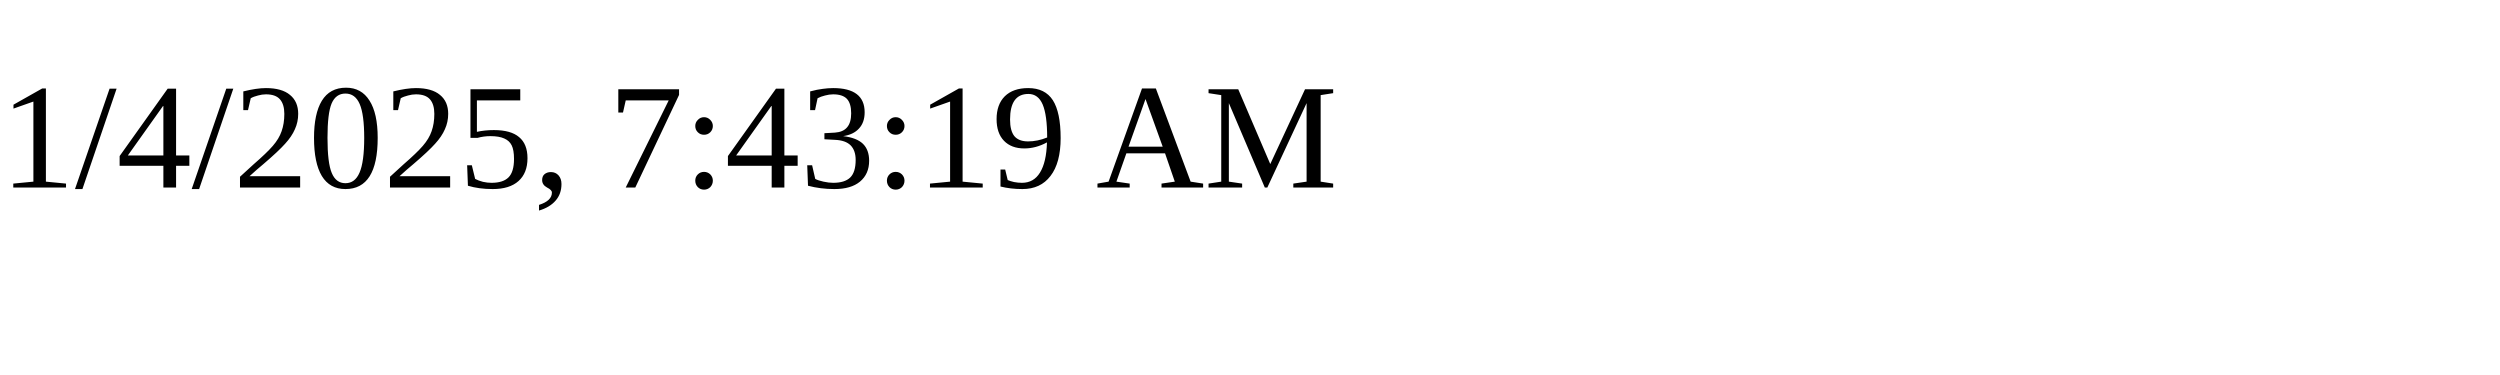
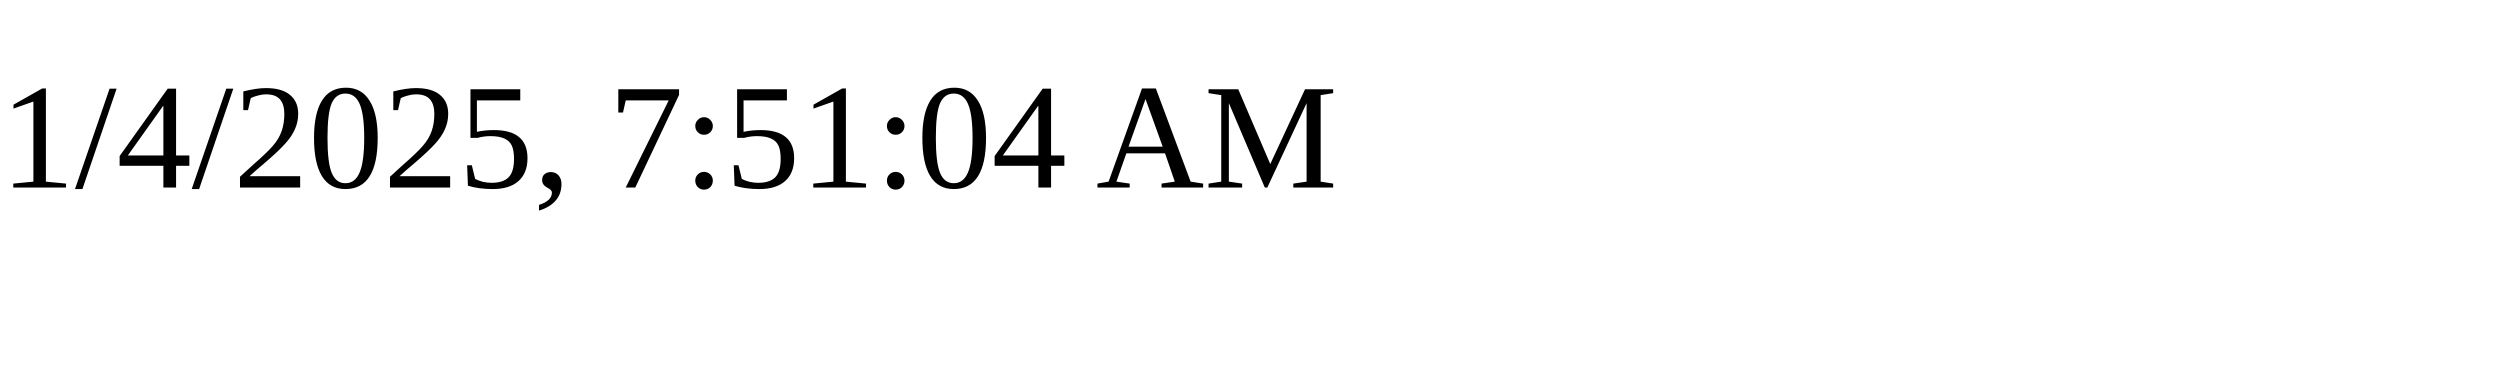
<svg xmlns="http://www.w3.org/2000/svg" height="30" width="200">
-   <text x="0" y="15">1/4/2025, 7:43:19 AM</text>
+   <text x="0" y="15">1/4/2025, 7:51:04 AM</text>
</svg>
